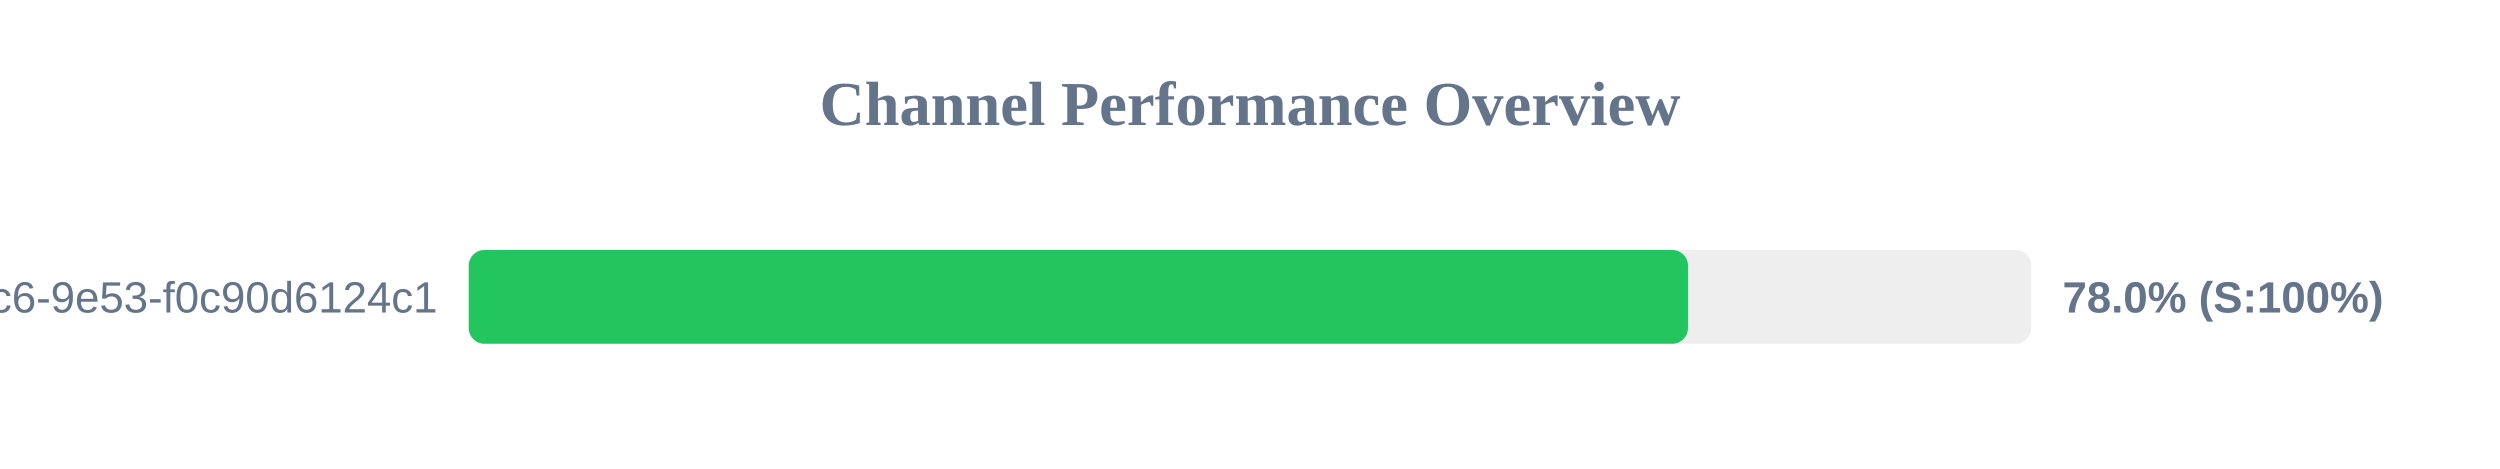
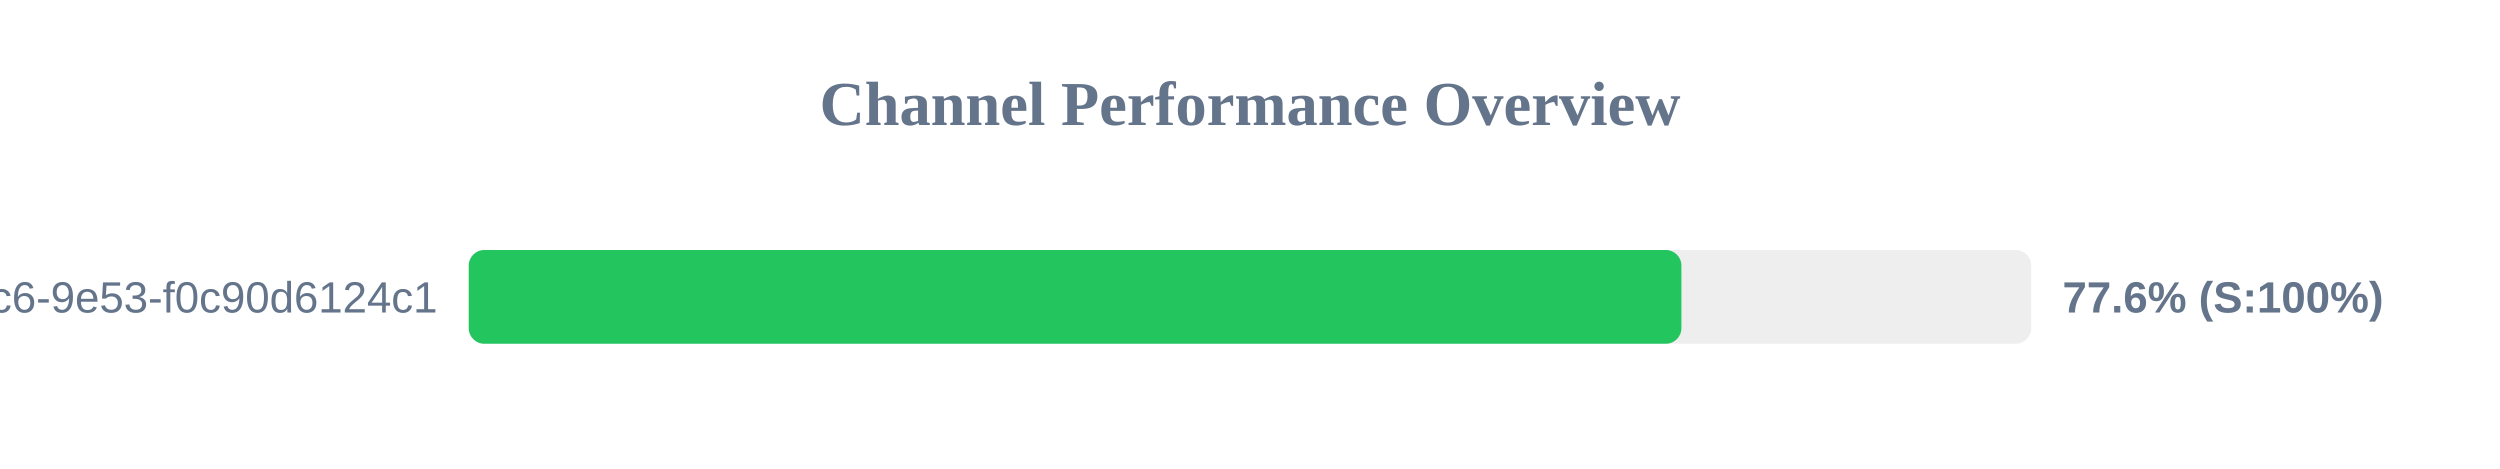
<svg xmlns="http://www.w3.org/2000/svg" width="800" height="150" version="1.1">
  <style>
        .row { font: 14px Arial; fill: #64748b; }
        .score { font: bold 14px Arial; fill: #64748b; }
    </style>
  <text x="400" y="40" text-anchor="middle" font-size="20px" font-weight="bold" fill="#64748b">Channel Performance Overview</text>
  <rect x="150" y="80" width="500" height="30" fill="#eee" rx="5" />
-   <rect x="150" y="80" width="390.15" height="30" fill="#22c55e" rx="5" />
+   <rect x="150" y="80" width="388.05" height="30" fill="#22c55e" rx="5" />
  <text x="140" y="100" text-anchor="end" class="row">?uuid=4685eb2a-5ddb-4dc6-9e53-f0c90d6124c1</text>
-   <text x="660" y="100" text-anchor="start" class="score">78.0% (S:100%)</text>
+   <text x="660" y="100" text-anchor="start" class="score">77.6% (S:100%)</text>
</svg>
